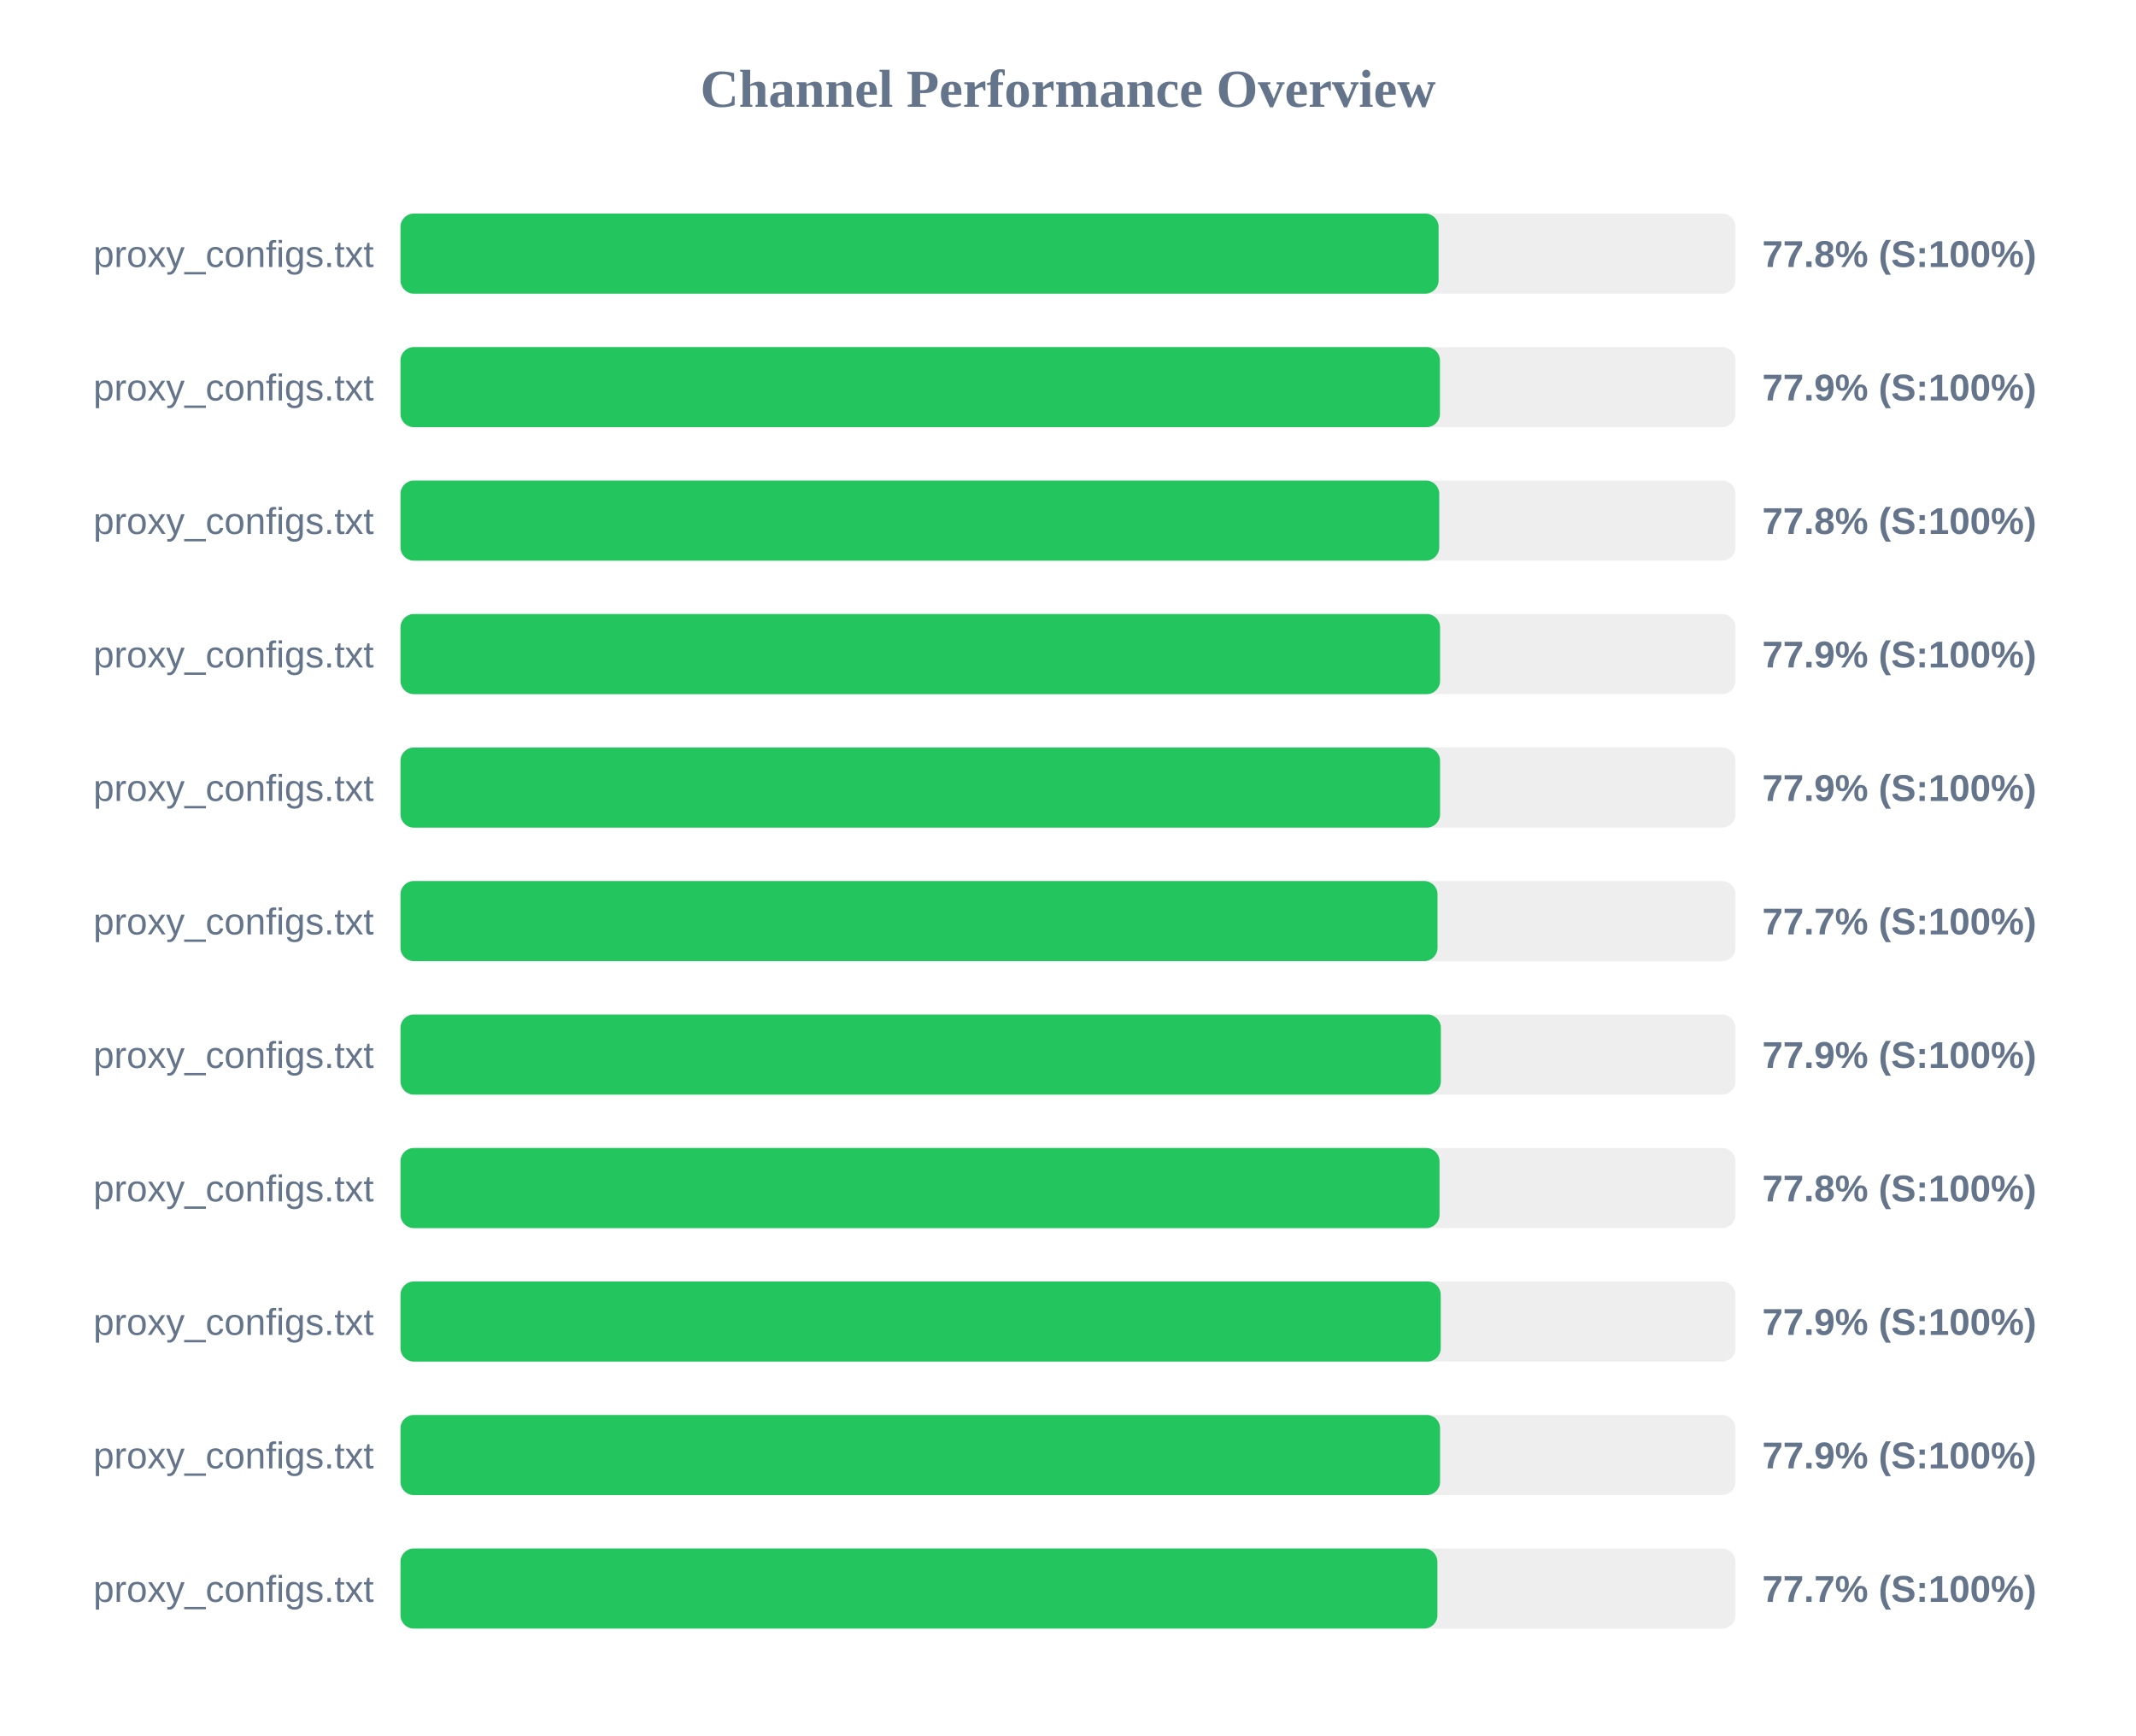
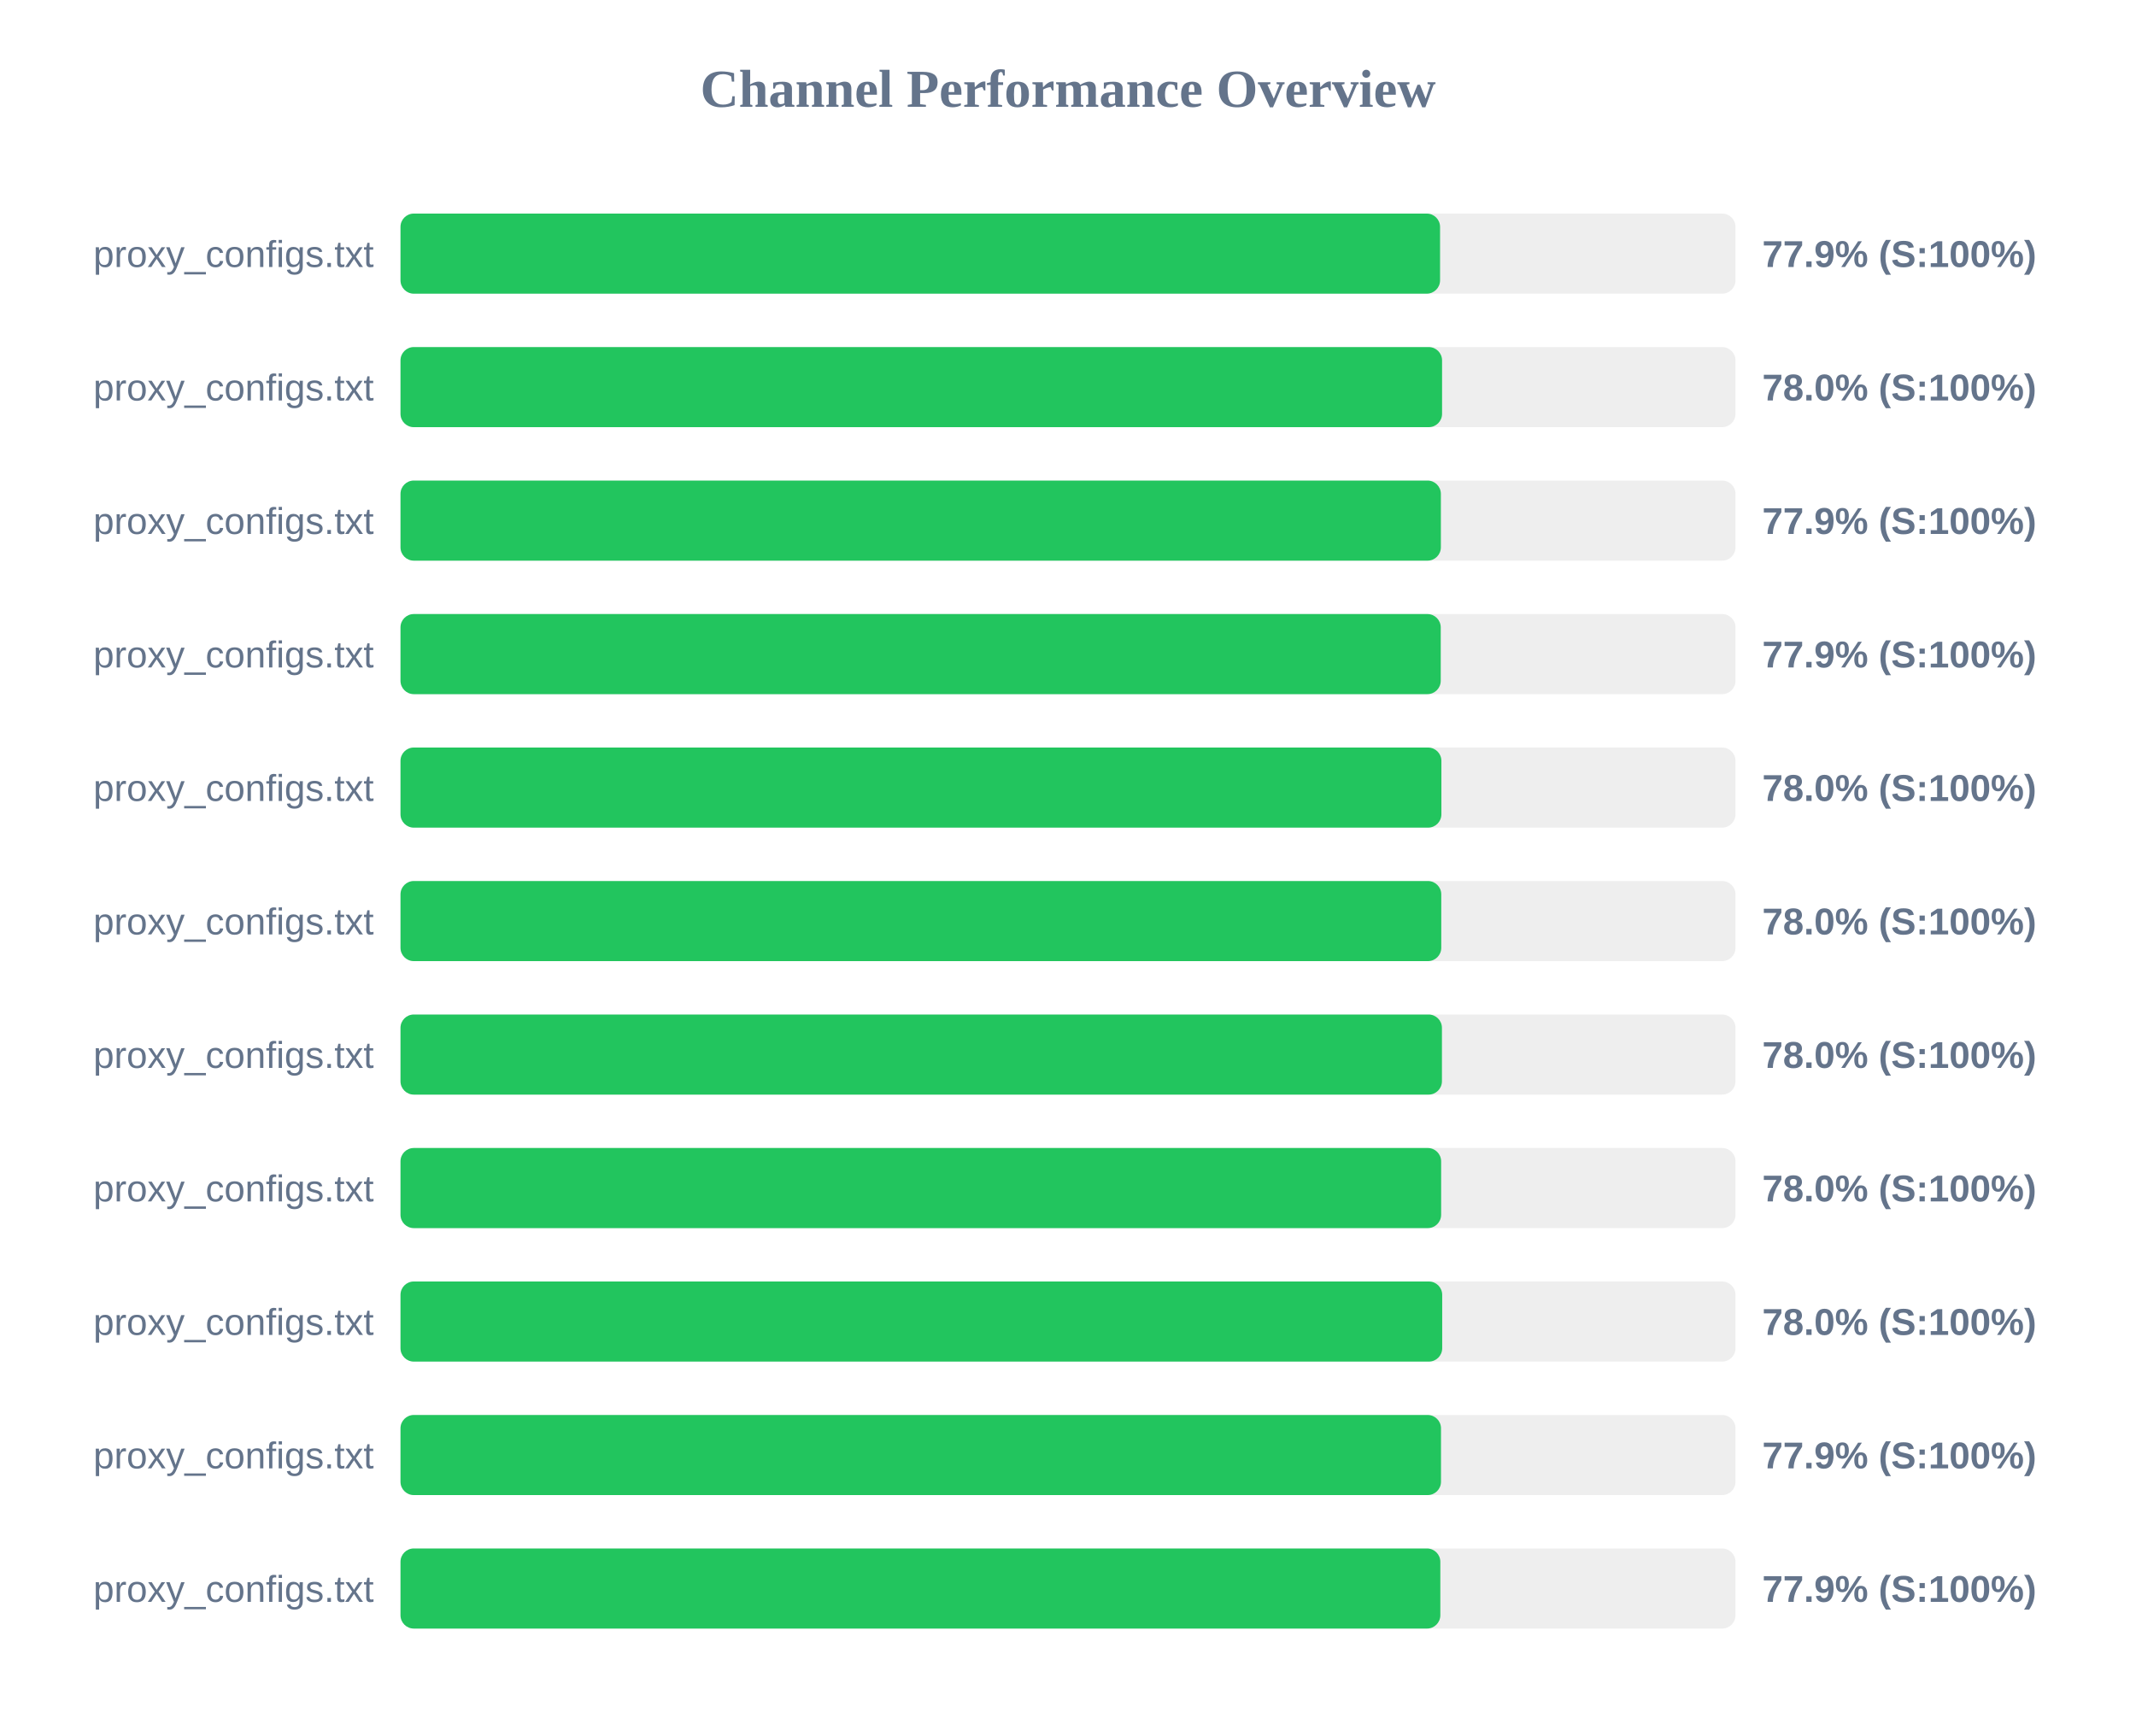
<svg xmlns="http://www.w3.org/2000/svg" width="800" height="650" version="1.1">
  <style>
        .row { font: 14px Arial; fill: #64748b; }
        .score { font: bold 14px Arial; fill: #64748b; }
    </style>
  <text x="400" y="40" text-anchor="middle" font-size="20px" font-weight="bold" fill="#64748b">Channel Performance Overview</text>
  <rect x="150" y="80" width="500" height="30" fill="#eee" rx="5" />
-   <rect x="150" y="80" width="388.8" height="30" fill="#22c55e" rx="5" />
+   <rect x="150" y="80" width="389.35" height="30" fill="#22c55e" rx="5" />
  <text x="140" y="100" text-anchor="end" class="row">proxy_configs.txt</text>
-   <text x="660" y="100" text-anchor="start" class="score">77.8% (S:100%)</text>
+   <text x="660" y="100" text-anchor="start" class="score">77.9% (S:100%)</text>
  <rect x="150" y="130" width="500" height="30" fill="#eee" rx="5" />
-   <rect x="150" y="130" width="389.3" height="30" fill="#22c55e" rx="5" />
+   <rect x="150" y="130" width="390.1" height="30" fill="#22c55e" rx="5" />
  <text x="140" y="150" text-anchor="end" class="row">proxy_configs.txt</text>
-   <text x="660" y="150" text-anchor="start" class="score">77.9% (S:100%)</text>
+   <text x="660" y="150" text-anchor="start" class="score">78.0% (S:100%)</text>
  <rect x="150" y="180" width="500" height="30" fill="#eee" rx="5" />
-   <rect x="150" y="180" width="389.05" height="30" fill="#22c55e" rx="5" />
+   <rect x="150" y="180" width="389.65" height="30" fill="#22c55e" rx="5" />
  <text x="140" y="200" text-anchor="end" class="row">proxy_configs.txt</text>
-   <text x="660" y="200" text-anchor="start" class="score">77.8% (S:100%)</text>
+   <text x="660" y="200" text-anchor="start" class="score">77.9% (S:100%)</text>
  <rect x="150" y="230" width="500" height="30" fill="#eee" rx="5" />
-   <rect x="150" y="230" width="389.35" height="30" fill="#22c55e" rx="5" />
+   <rect x="150" y="230" width="389.6" height="30" fill="#22c55e" rx="5" />
  <text x="140" y="250" text-anchor="end" class="row">proxy_configs.txt</text>
  <text x="660" y="250" text-anchor="start" class="score">77.9% (S:100%)</text>
  <rect x="150" y="280" width="500" height="30" fill="#eee" rx="5" />
-   <rect x="150" y="280" width="389.35" height="30" fill="#22c55e" rx="5" />
+   <rect x="150" y="280" width="389.85" height="30" fill="#22c55e" rx="5" />
  <text x="140" y="300" text-anchor="end" class="row">proxy_configs.txt</text>
-   <text x="660" y="300" text-anchor="start" class="score">77.9% (S:100%)</text>
+   <text x="660" y="300" text-anchor="start" class="score">78.0% (S:100%)</text>
  <rect x="150" y="330" width="500" height="30" fill="#eee" rx="5" />
-   <rect x="150" y="330" width="388.4" height="30" fill="#22c55e" rx="5" />
+   <rect x="150" y="330" width="389.8" height="30" fill="#22c55e" rx="5" />
  <text x="140" y="350" text-anchor="end" class="row">proxy_configs.txt</text>
-   <text x="660" y="350" text-anchor="start" class="score">77.7% (S:100%)</text>
+   <text x="660" y="350" text-anchor="start" class="score">78.0% (S:100%)</text>
  <rect x="150" y="380" width="500" height="30" fill="#eee" rx="5" />
-   <rect x="150" y="380" width="389.65" height="30" fill="#22c55e" rx="5" />
+   <rect x="150" y="380" width="390.05" height="30" fill="#22c55e" rx="5" />
  <text x="140" y="400" text-anchor="end" class="row">proxy_configs.txt</text>
-   <text x="660" y="400" text-anchor="start" class="score">77.9% (S:100%)</text>
+   <text x="660" y="400" text-anchor="start" class="score">78.0% (S:100%)</text>
  <rect x="150" y="430" width="500" height="30" fill="#eee" rx="5" />
-   <rect x="150" y="430" width="389.15" height="30" fill="#22c55e" rx="5" />
+   <rect x="150" y="430" width="389.75" height="30" fill="#22c55e" rx="5" />
  <text x="140" y="450" text-anchor="end" class="row">proxy_configs.txt</text>
-   <text x="660" y="450" text-anchor="start" class="score">77.8% (S:100%)</text>
+   <text x="660" y="450" text-anchor="start" class="score">78.0% (S:100%)</text>
  <rect x="150" y="480" width="500" height="30" fill="#eee" rx="5" />
-   <rect x="150" y="480" width="389.6" height="30" fill="#22c55e" rx="5" />
+   <rect x="150" y="480" width="390.15" height="30" fill="#22c55e" rx="5" />
  <text x="140" y="500" text-anchor="end" class="row">proxy_configs.txt</text>
-   <text x="660" y="500" text-anchor="start" class="score">77.9% (S:100%)</text>
+   <text x="660" y="500" text-anchor="start" class="score">78.0% (S:100%)</text>
  <rect x="150" y="530" width="500" height="30" fill="#eee" rx="5" />
-   <rect x="150" y="530" width="389.35" height="30" fill="#22c55e" rx="5" />
+   <rect x="150" y="530" width="389.7" height="30" fill="#22c55e" rx="5" />
  <text x="140" y="550" text-anchor="end" class="row">proxy_configs.txt</text>
  <text x="660" y="550" text-anchor="start" class="score">77.9% (S:100%)</text>
  <rect x="150" y="580" width="500" height="30" fill="#eee" rx="5" />
-   <rect x="150" y="580" width="388.35" height="30" fill="#22c55e" rx="5" />
+   <rect x="150" y="580" width="389.45" height="30" fill="#22c55e" rx="5" />
  <text x="140" y="600" text-anchor="end" class="row">proxy_configs.txt</text>
-   <text x="660" y="600" text-anchor="start" class="score">77.7% (S:100%)</text>
+   <text x="660" y="600" text-anchor="start" class="score">77.9% (S:100%)</text>
</svg>
